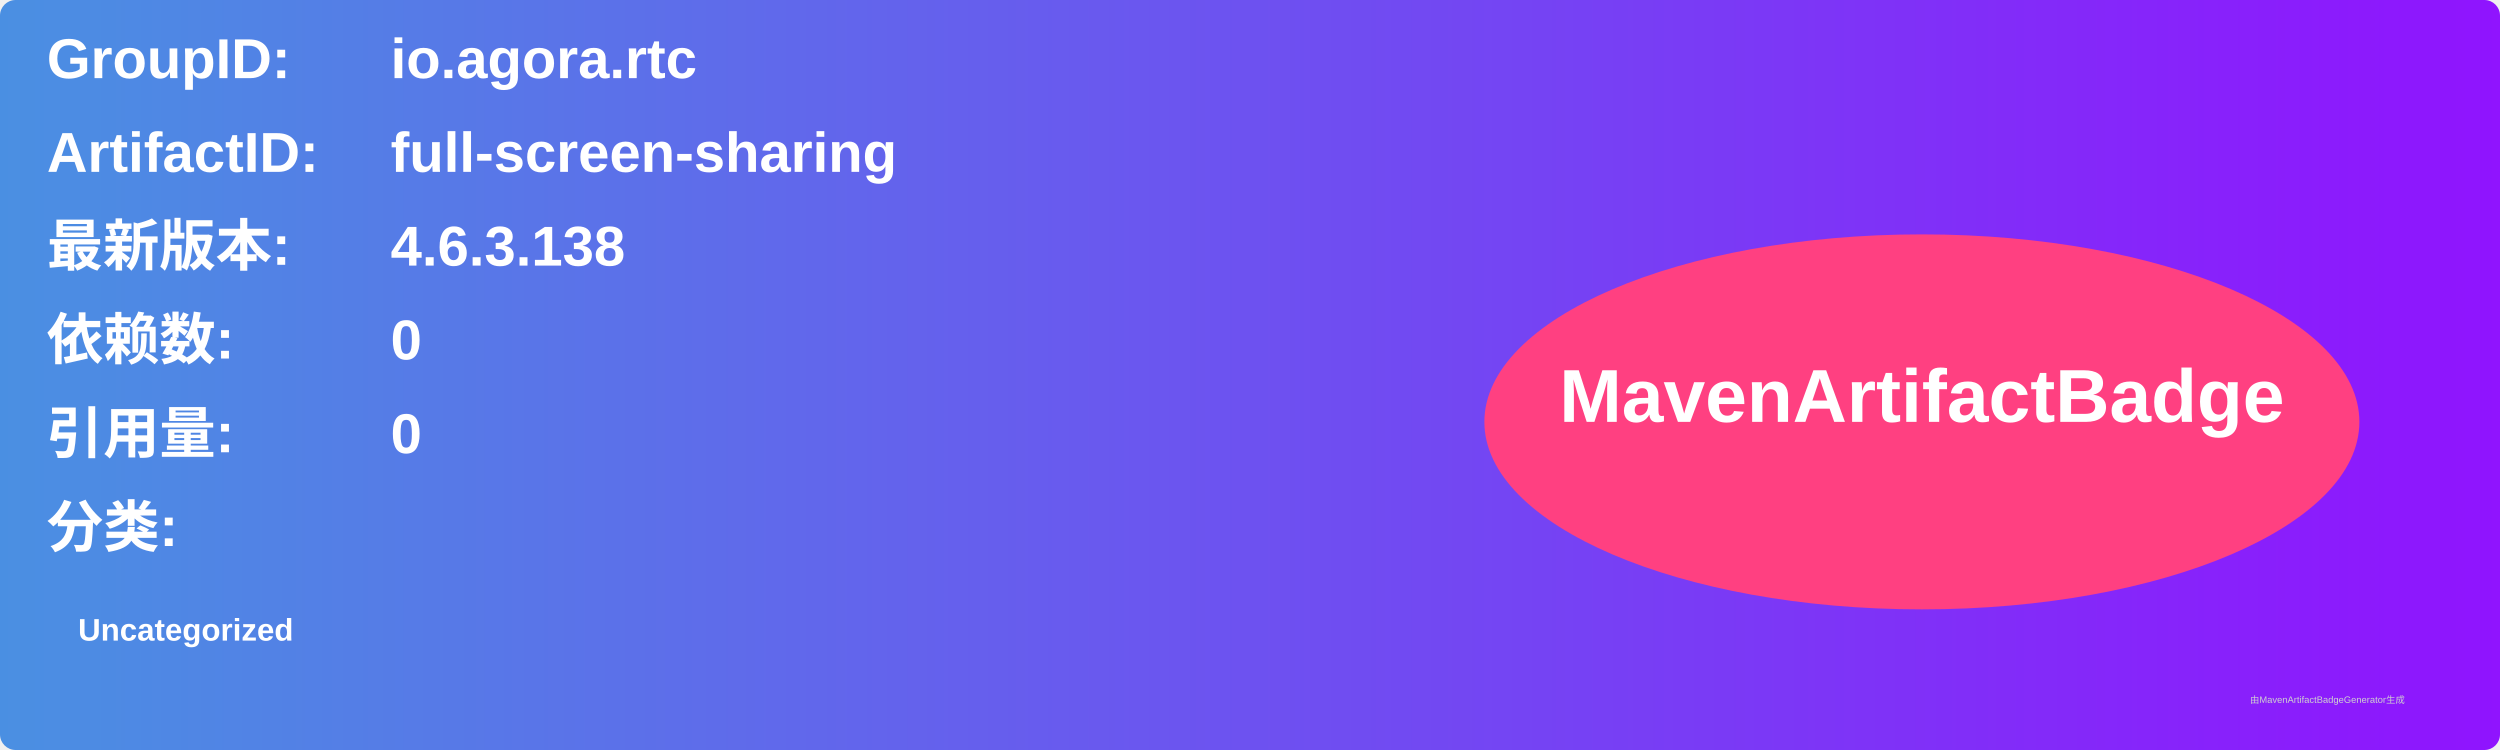
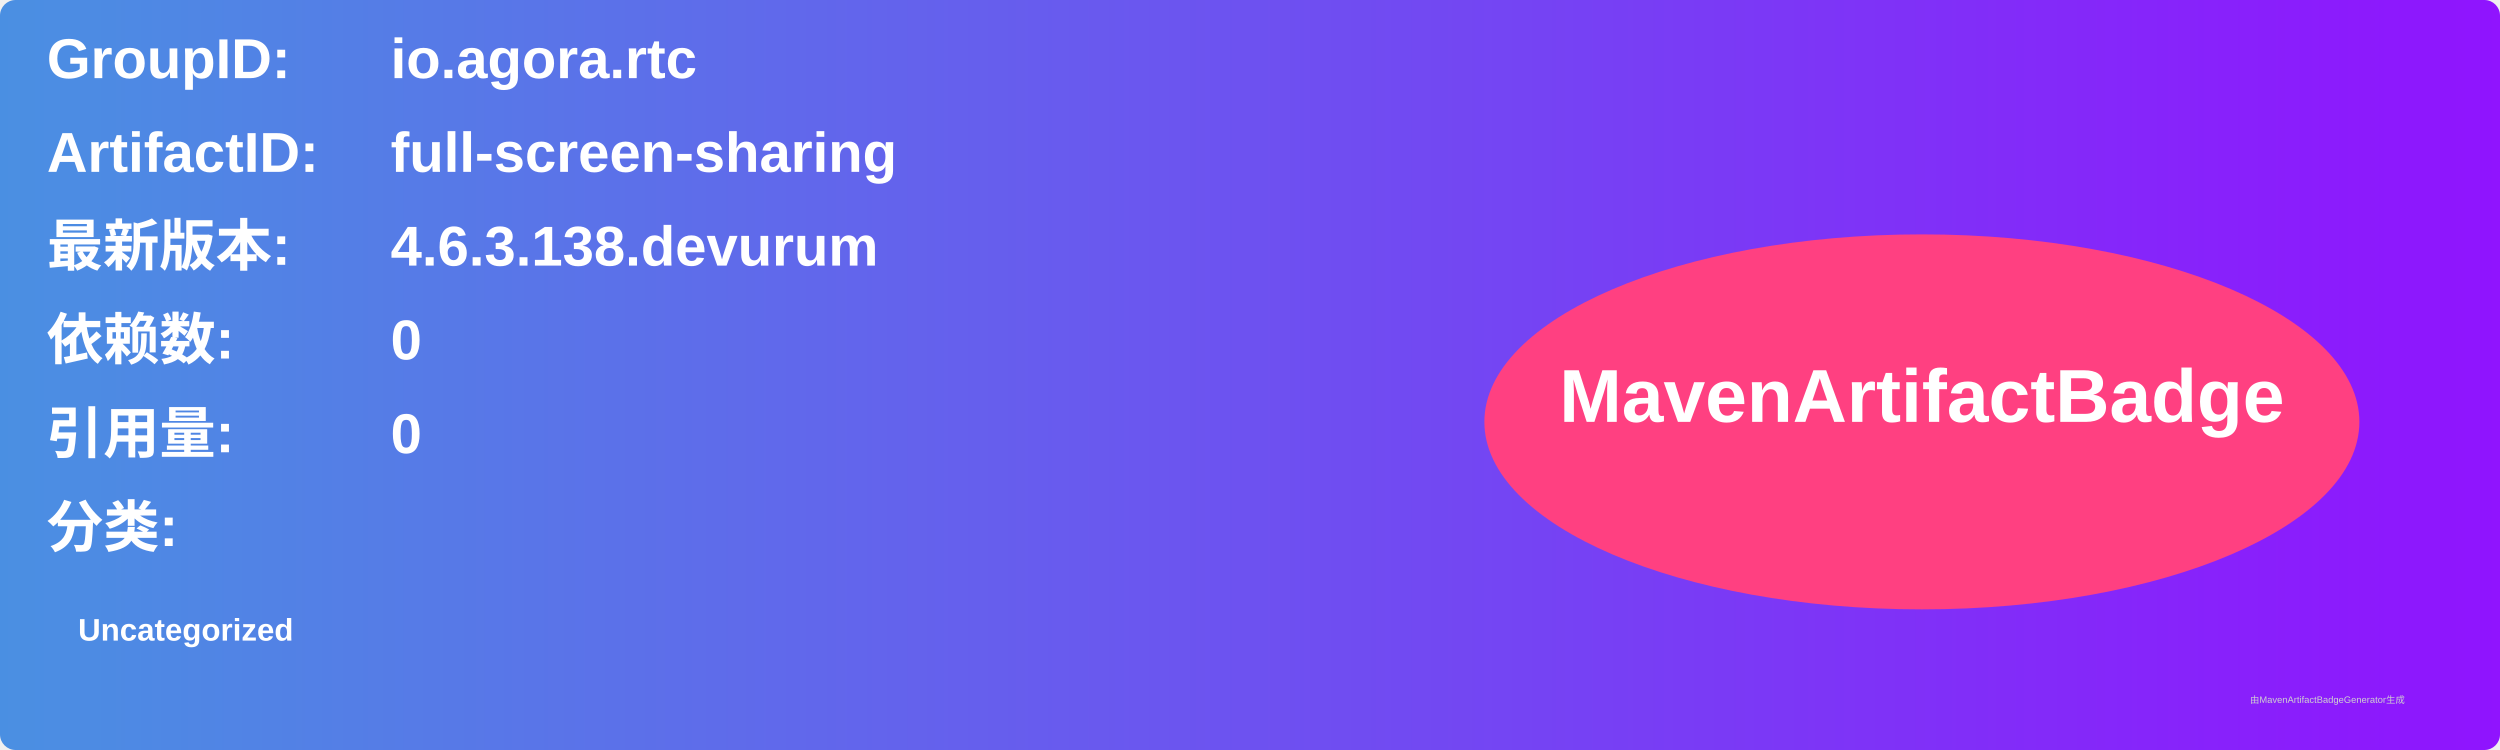
<svg xmlns="http://www.w3.org/2000/svg" width="800" height="240" viewBox="0 0 800 240">
  <linearGradient id="grad" x1="0%" y1="0%" x2="100%" y2="0%">
    <stop offset="0%" stop-color="#4a90e2" />
    <stop offset="100%" stop-color="#9013fe" />
  </linearGradient>
  <rect width="100%" height="100%" rx="5" ry="5" fill="url(#grad)" />
  <g transform="translate(15, 15)">
    <text x="0" y="10" font-family="Arial" font-size="18" fill="white" font-weight="bold" width="260">GroupID:</text>
    <text x="110" y="10" font-family="Arial" font-size="18" fill="white" font-weight="bold" width="460">io.agora.rtc</text>
    <text x="0" y="40" font-family="Arial" font-size="18" fill="white" font-weight="bold" width="260">ArtifactID:</text>
    <text x="110" y="40" font-family="Arial" font-size="18" fill="white" font-weight="bold" width="460">full-screen-sharing</text>
    <text x="0" y="70" font-family="Arial" font-size="18" fill="white" font-weight="bold">最新版本:</text>
    <text x="110" y="70" font-family="Arial" font-size="18" fill="white" font-weight="bold">
-       <tspan font-weight="bold">4.6.3.138</tspan>
+       <tspan font-weight="bold">4.6.3.138.devurum</tspan>
    </text>
    <text x="0" y="100" font-family="Arial" font-size="18" fill="white" font-weight="bold">依赖数: </text>
    <text x="110" y="100" font-family="Arial" font-size="18" fill="white">
      <tspan font-weight="bold">0</tspan>
    </text>
    <text x="0" y="130" font-family="Arial" font-size="18" fill="white" font-weight="bold">引用量: </text>
    <text x="110" y="130" font-family="Arial" font-size="18" fill="white">
      <tspan font-weight="bold">0</tspan>
    </text>
    <text x="0" y="160" font-family="Arial" font-size="18" fill="white" font-weight="bold">分类:</text>
    <text x="10" y="190" font-family="Arial" font-size="10" fill="white">
      <tspan font-weight="bold">Uncategorized</tspan>
    </text>
    <ellipse cx="600" cy="120" rx="140" ry="60" fill="#ff4081" />
    <text x="600" y="120" text-anchor="middle" font-family="Arial" font-size="24" fill="white" font-weight="bold">MavenArtifactBadge</text>
  </g>
  <text x="720" y="225" font-family="Arial" font-size="3" fill="#d0d0d0">由MavenArtifactBadgeGenerator生成</text>
</svg>
